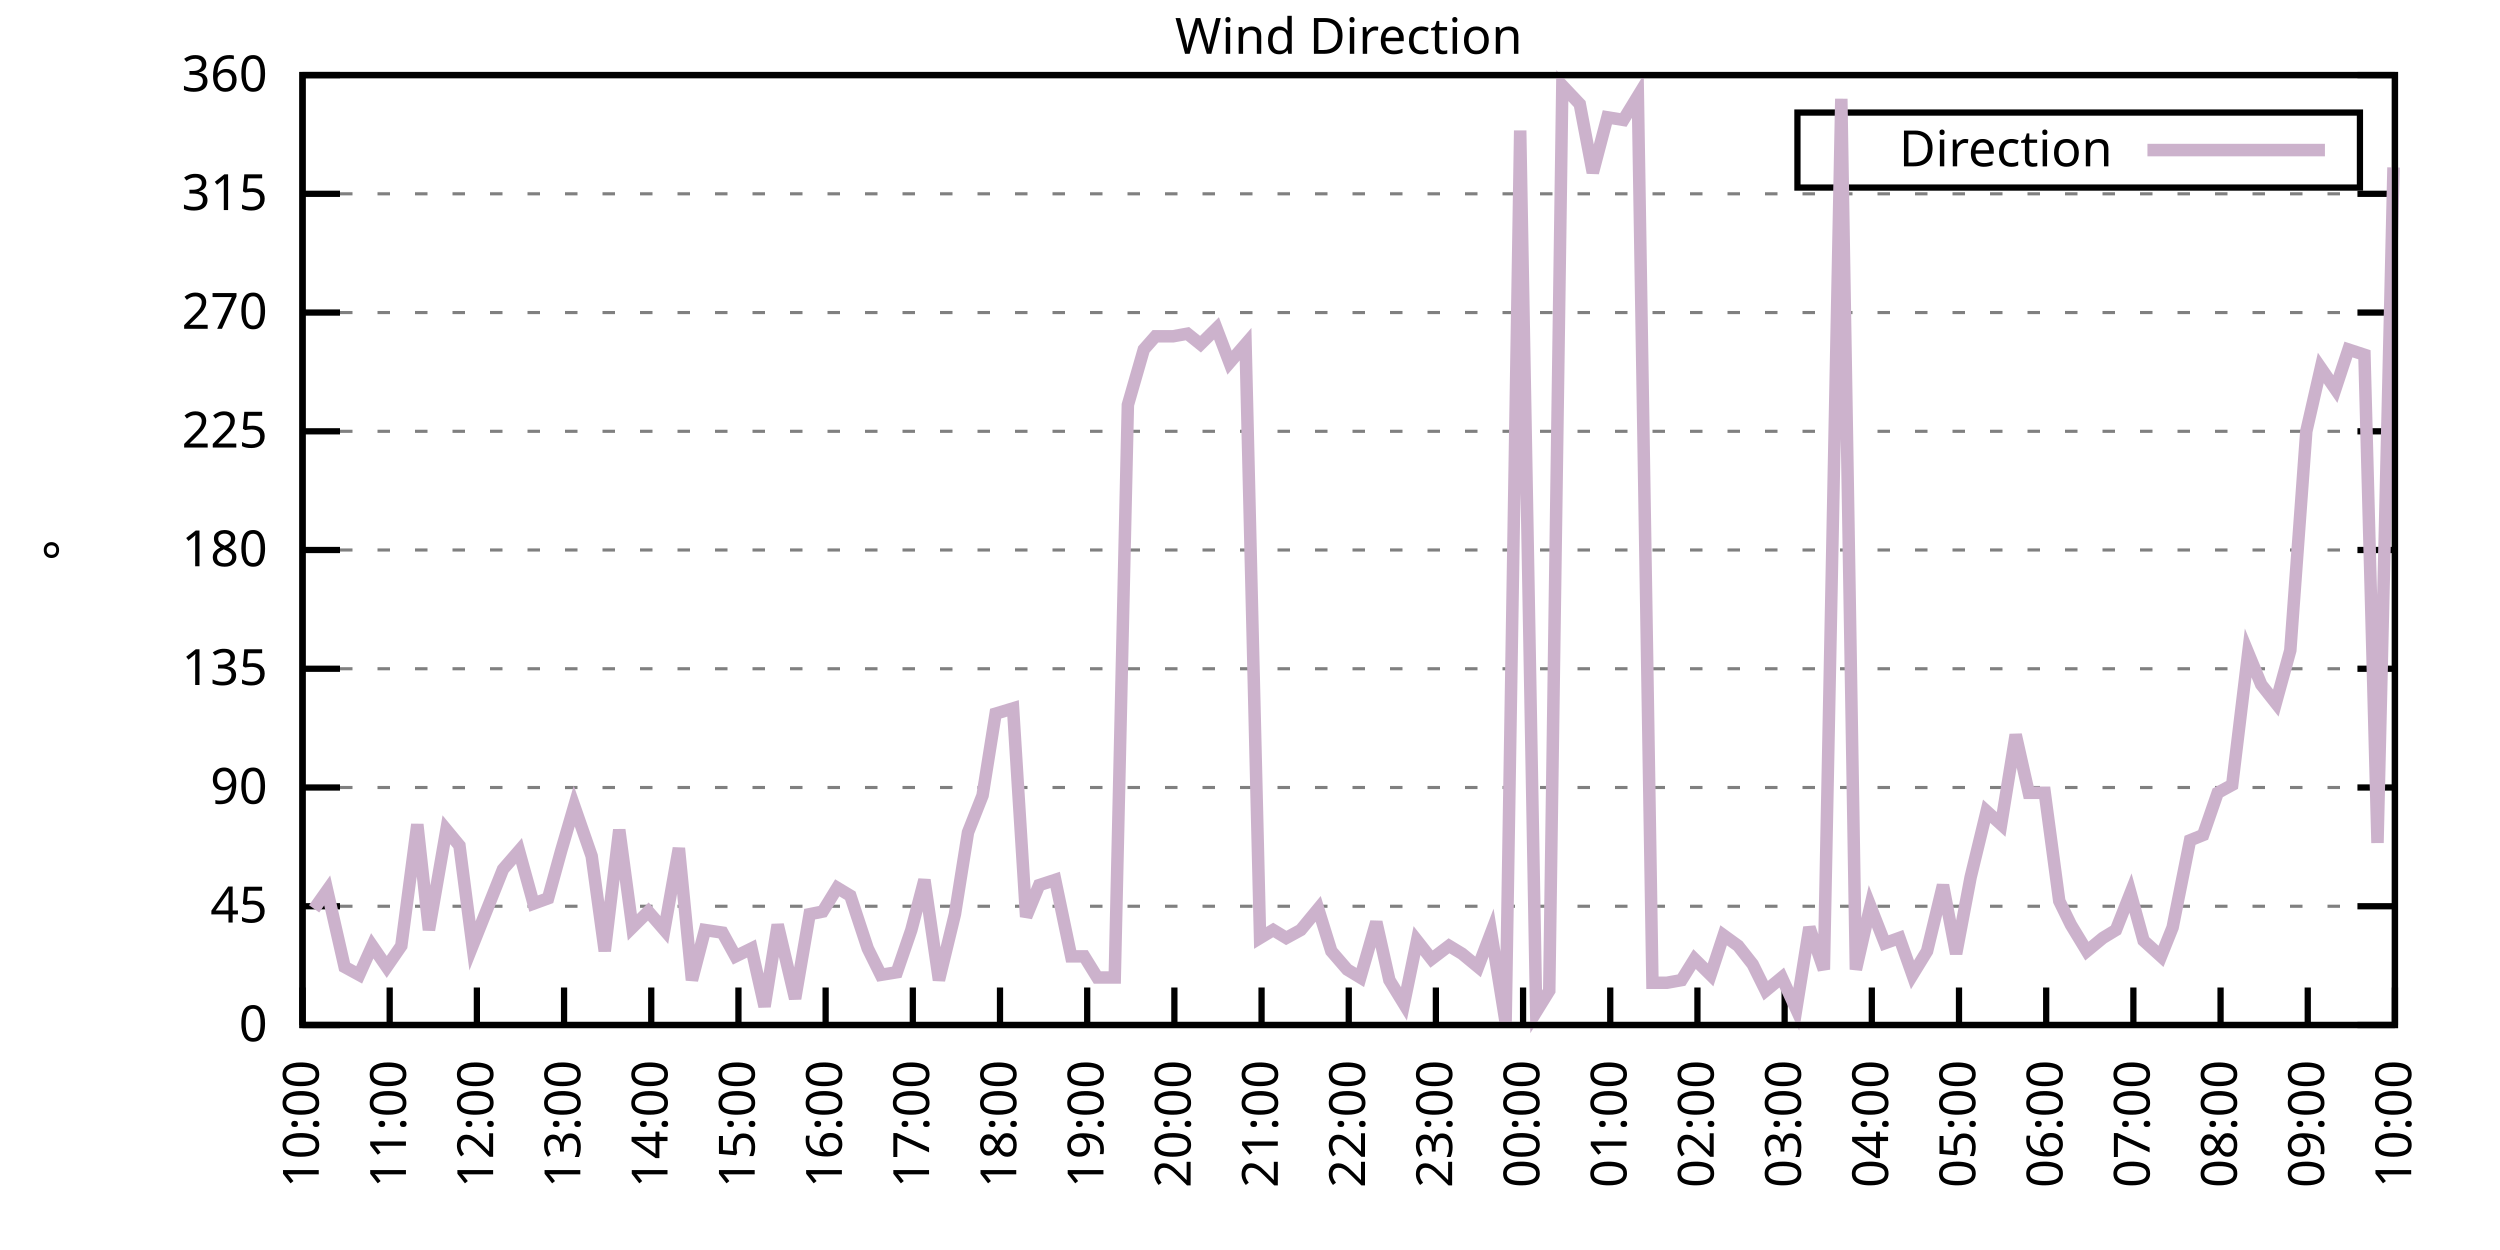
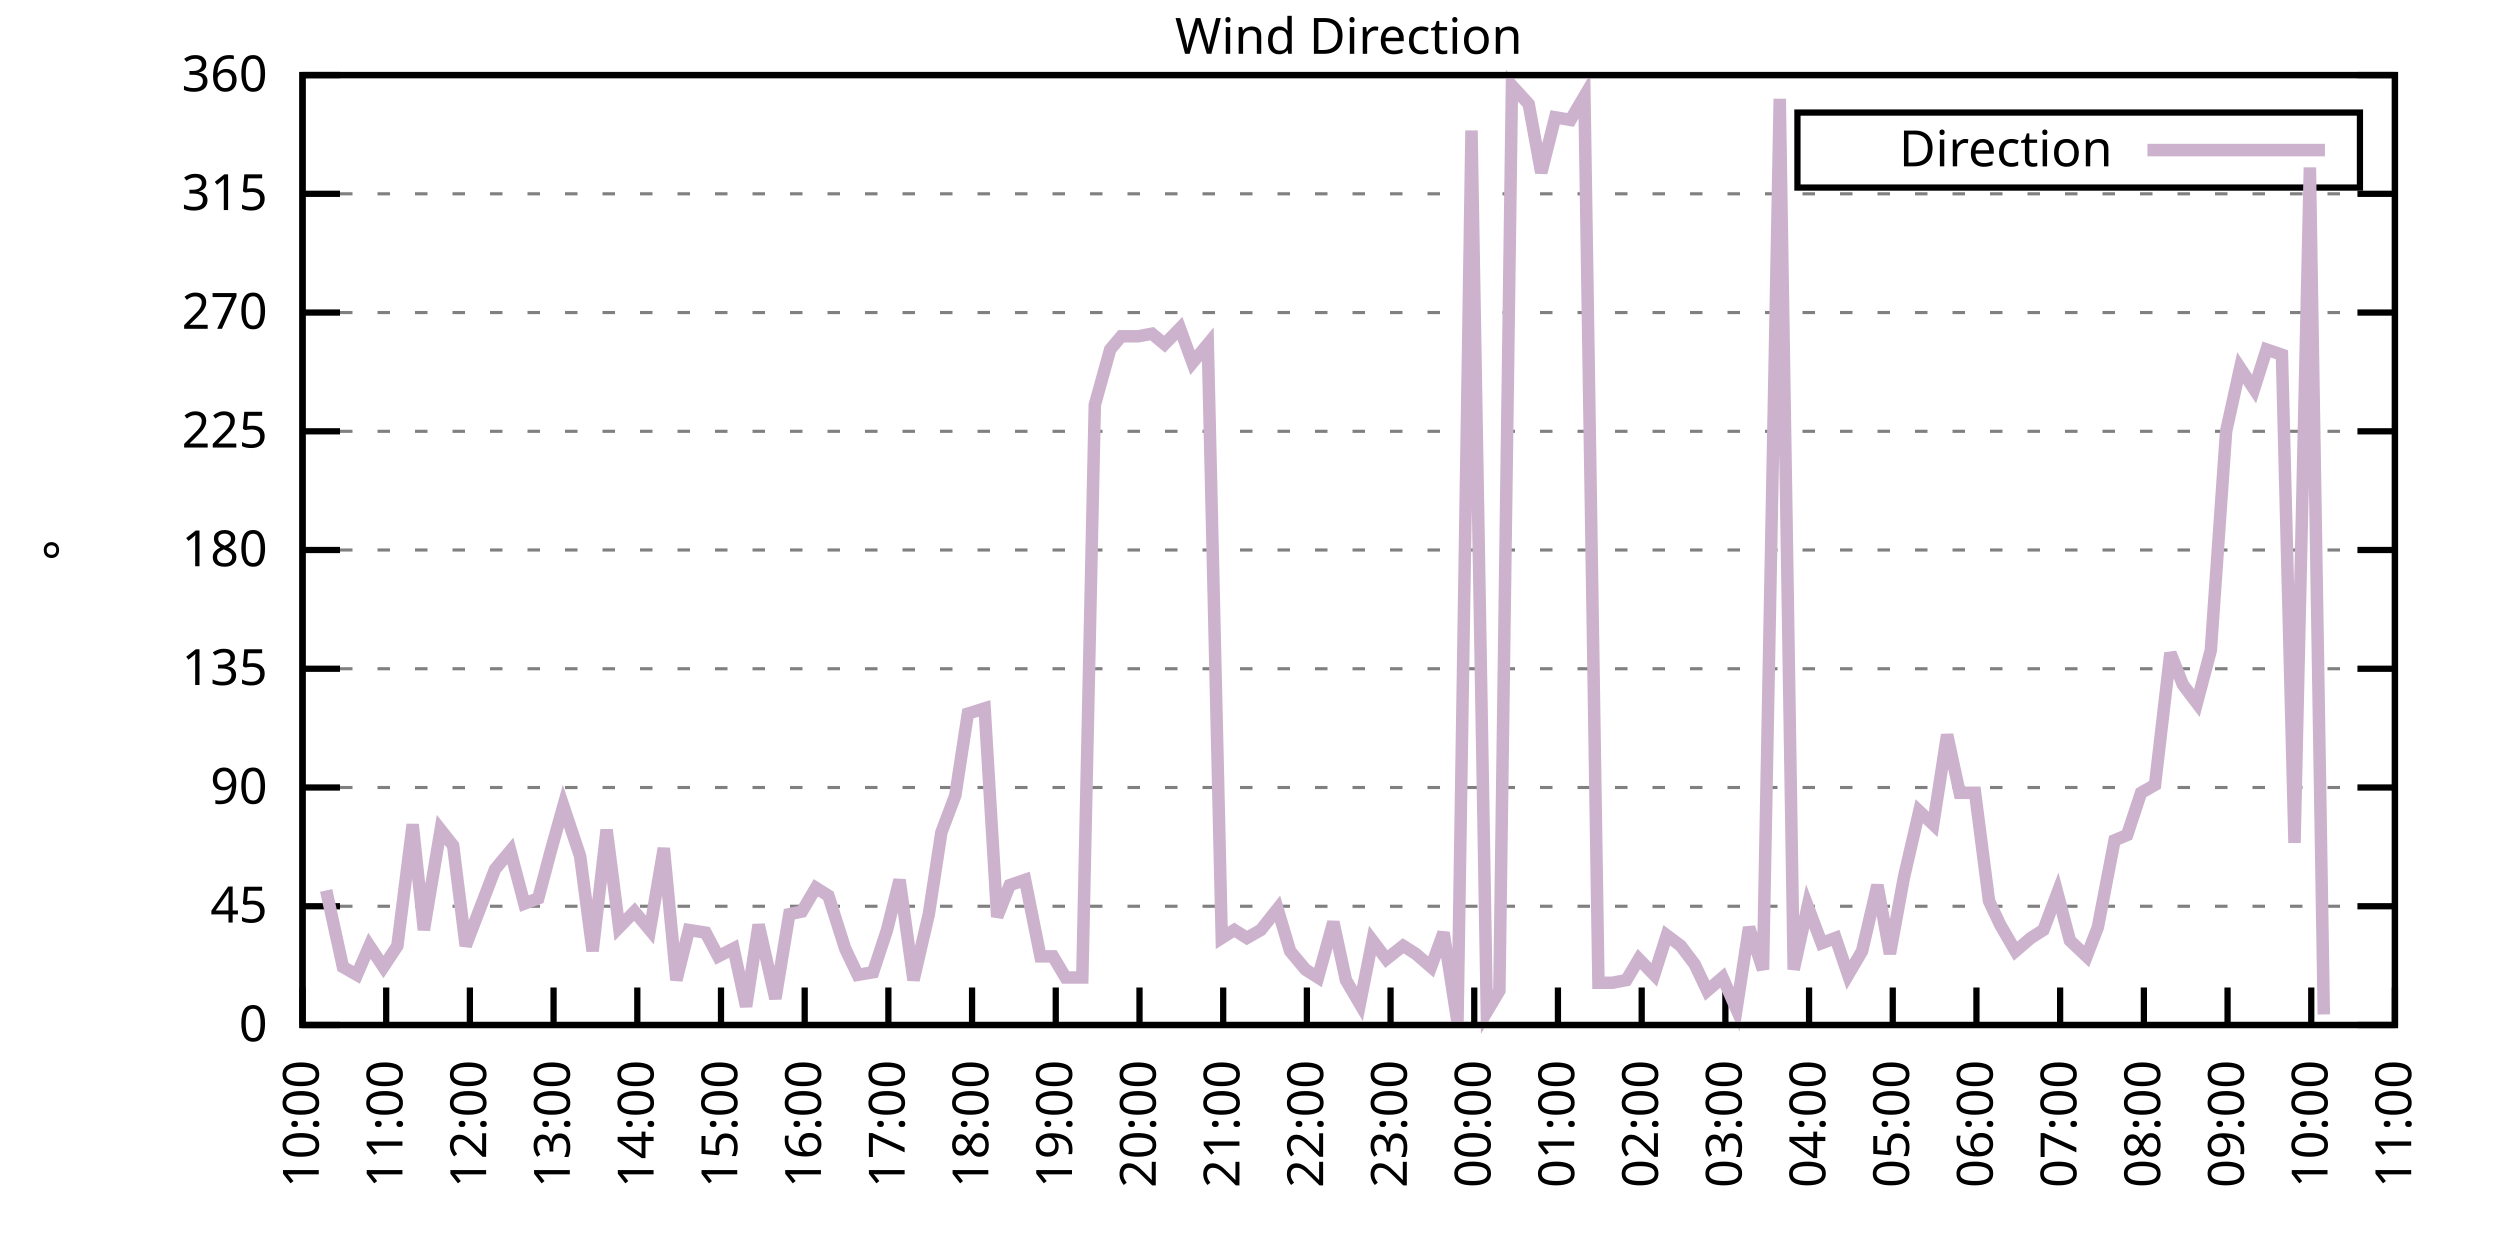
<svg xmlns="http://www.w3.org/2000/svg" xmlns:xlink="http://www.w3.org/1999/xlink" width="400" height="200" viewBox="0 0 400 200">
  <g id="gnuplot_canvas">
    <rect x="0" y="0" width="400" height="200" fill="none" />
    <defs>
      <circle id="gpDot" r="0.5" stroke-width="0.5" stroke="currentColor" />
      <path id="gpPt0" stroke-width="0.333" stroke="currentColor" d="M-1,0 h2 M0,-1 v2" />
      <path id="gpPt1" stroke-width="0.333" stroke="currentColor" d="M-1,-1 L1,1 M1,-1 L-1,1" />
      <path id="gpPt2" stroke-width="0.333" stroke="currentColor" d="M-1,0 L1,0 M0,-1 L0,1 M-1,-1 L1,1 M-1,1 L1,-1" />
      <rect id="gpPt3" stroke-width="0.333" stroke="currentColor" x="-1" y="-1" width="2" height="2" />
      <rect id="gpPt4" stroke-width="0.333" stroke="currentColor" fill="currentColor" x="-1" y="-1" width="2" height="2" />
      <circle id="gpPt5" stroke-width="0.333" stroke="currentColor" cx="0" cy="0" r="1" />
      <use xlink:href="#gpPt5" id="gpPt6" fill="currentColor" stroke="none" />
      <path id="gpPt7" stroke-width="0.333" stroke="currentColor" d="M0,-1.33 L-1.33,0.67 L1.33,0.67 z" />
      <use xlink:href="#gpPt7" id="gpPt8" fill="currentColor" stroke="none" />
      <use xlink:href="#gpPt7" id="gpPt9" stroke="currentColor" transform="rotate(180)" />
      <use xlink:href="#gpPt9" id="gpPt10" fill="currentColor" stroke="none" />
      <use xlink:href="#gpPt3" id="gpPt11" stroke="currentColor" transform="rotate(45)" />
      <use xlink:href="#gpPt11" id="gpPt12" fill="currentColor" stroke="none" />
      <path id="gpPt13" stroke-width="0.333" stroke="currentColor" d="M0,1.330 L1.265,0.411 L0.782,-1.067 L-0.782,-1.076 L-1.265,0.411 z" />
      <use xlink:href="#gpPt13" id="gpPt14" fill="currentColor" stroke="none" />
      <filter id="textbox" filterUnits="objectBoundingBox" x="0" y="0" height="1" width="1">
        <feFlood flood-color="white" flood-opacity="1" result="bgnd" />
        <feComposite in="SourceGraphic" in2="bgnd" operator="atop" />
      </filter>
      <filter id="greybox" filterUnits="objectBoundingBox" x="0" y="0" height="1" width="1">
        <feFlood flood-color="lightgrey" flood-opacity="1" result="grey" />
        <feComposite in="SourceGraphic" in2="grey" operator="atop" />
      </filter>
    </defs>
    <g fill="none" color="white" stroke="currentColor" stroke-width="1.00" stroke-linecap="butt" stroke-linejoin="miter">
</g>
    <g fill="none" color="black" stroke="currentColor" stroke-width="1.00" stroke-linecap="butt" stroke-linejoin="miter">
      <g stroke="none" shape-rendering="crispEdges">
        <polygon fill="rgb(255, 255, 255)" points="48.40,164.00 383.18,164.00 383.18,12.02 48.40,12.02 " />
      </g>
    </g>
    <g fill="none" color="black" stroke="currentColor" stroke-width="1.00" stroke-linecap="butt" stroke-linejoin="miter">
</g>
    <g fill="none" color="black" stroke="black" stroke-width="0.50" stroke-linecap="butt" stroke-linejoin="miter">
</g>
    <g fill="none" color="gray" stroke="currentColor" stroke-width="0.50" stroke-linecap="butt" stroke-linejoin="miter">
      <path stroke="gray" stroke-dasharray="2,4" class="gridline" d="M48.40,164.00 L383.19,164.00  " />
    </g>
    <g fill="none" color="gray" stroke="gray" stroke-width="1.00" stroke-linecap="butt" stroke-linejoin="miter">
</g>
    <g fill="none" color="black" stroke="currentColor" stroke-width="1.00" stroke-linecap="butt" stroke-linejoin="miter">
      <path stroke="black" d="M48.40,164.00 L54.40,164.00 M383.19,164.00 L377.19,164.00  " />
      <g transform="translate(42.80,166.60)" stroke="none" fill="black" font-family="Sans" font-size="8.00" text-anchor="end">
        <text>
          <tspan font-family="Sans"> 0</tspan>
        </text>
      </g>
    </g>
    <g fill="none" color="black" stroke="currentColor" stroke-width="1.00" stroke-linecap="butt" stroke-linejoin="miter">
</g>
    <g fill="none" color="black" stroke="black" stroke-width="0.50" stroke-linecap="butt" stroke-linejoin="miter">
</g>
    <g fill="none" color="gray" stroke="currentColor" stroke-width="0.50" stroke-linecap="butt" stroke-linejoin="miter">
      <path stroke="gray" stroke-dasharray="2,4" class="gridline" d="M48.40,145.00 L383.19,145.00  " />
    </g>
    <g fill="none" color="gray" stroke="gray" stroke-width="1.00" stroke-linecap="butt" stroke-linejoin="miter">
</g>
    <g fill="none" color="black" stroke="currentColor" stroke-width="1.00" stroke-linecap="butt" stroke-linejoin="miter">
      <path stroke="black" d="M48.40,145.00 L54.40,145.00 M383.19,145.00 L377.19,145.00  " />
      <g transform="translate(42.80,147.60)" stroke="none" fill="black" font-family="Sans" font-size="8.00" text-anchor="end">
        <text>
          <tspan font-family="Sans"> 45</tspan>
        </text>
      </g>
    </g>
    <g fill="none" color="black" stroke="currentColor" stroke-width="1.00" stroke-linecap="butt" stroke-linejoin="miter">
</g>
    <g fill="none" color="black" stroke="black" stroke-width="0.50" stroke-linecap="butt" stroke-linejoin="miter">
</g>
    <g fill="none" color="gray" stroke="currentColor" stroke-width="0.50" stroke-linecap="butt" stroke-linejoin="miter">
      <path stroke="gray" stroke-dasharray="2,4" class="gridline" d="M48.40,126.00 L383.19,126.00  " />
    </g>
    <g fill="none" color="gray" stroke="gray" stroke-width="1.00" stroke-linecap="butt" stroke-linejoin="miter">
</g>
    <g fill="none" color="black" stroke="currentColor" stroke-width="1.00" stroke-linecap="butt" stroke-linejoin="miter">
      <path stroke="black" d="M48.40,126.00 L54.40,126.00 M383.19,126.00 L377.19,126.00  " />
      <g transform="translate(42.80,128.60)" stroke="none" fill="black" font-family="Sans" font-size="8.00" text-anchor="end">
        <text>
          <tspan font-family="Sans"> 90</tspan>
        </text>
      </g>
    </g>
    <g fill="none" color="black" stroke="currentColor" stroke-width="1.00" stroke-linecap="butt" stroke-linejoin="miter">
</g>
    <g fill="none" color="black" stroke="black" stroke-width="0.50" stroke-linecap="butt" stroke-linejoin="miter">
</g>
    <g fill="none" color="gray" stroke="currentColor" stroke-width="0.50" stroke-linecap="butt" stroke-linejoin="miter">
      <path stroke="gray" stroke-dasharray="2,4" class="gridline" d="M48.40,107.00 L383.19,107.00  " />
    </g>
    <g fill="none" color="gray" stroke="gray" stroke-width="1.00" stroke-linecap="butt" stroke-linejoin="miter">
</g>
    <g fill="none" color="black" stroke="currentColor" stroke-width="1.00" stroke-linecap="butt" stroke-linejoin="miter">
      <path stroke="black" d="M48.40,107.00 L54.40,107.00 M383.19,107.00 L377.19,107.00  " />
      <g transform="translate(42.80,109.60)" stroke="none" fill="black" font-family="Sans" font-size="8.00" text-anchor="end">
        <text>
          <tspan font-family="Sans"> 135</tspan>
        </text>
      </g>
    </g>
    <g fill="none" color="black" stroke="currentColor" stroke-width="1.00" stroke-linecap="butt" stroke-linejoin="miter">
</g>
    <g fill="none" color="black" stroke="black" stroke-width="0.50" stroke-linecap="butt" stroke-linejoin="miter">
</g>
    <g fill="none" color="gray" stroke="currentColor" stroke-width="0.50" stroke-linecap="butt" stroke-linejoin="miter">
      <path stroke="gray" stroke-dasharray="2,4" class="gridline" d="M48.40,88.00 L383.19,88.00  " />
    </g>
    <g fill="none" color="gray" stroke="gray" stroke-width="1.00" stroke-linecap="butt" stroke-linejoin="miter">
</g>
    <g fill="none" color="black" stroke="currentColor" stroke-width="1.00" stroke-linecap="butt" stroke-linejoin="miter">
      <path stroke="black" d="M48.40,88.00 L54.40,88.00 M383.19,88.00 L377.19,88.00  " />
      <g transform="translate(42.80,90.60)" stroke="none" fill="black" font-family="Sans" font-size="8.00" text-anchor="end">
        <text>
          <tspan font-family="Sans"> 180</tspan>
        </text>
      </g>
    </g>
    <g fill="none" color="black" stroke="currentColor" stroke-width="1.00" stroke-linecap="butt" stroke-linejoin="miter">
</g>
    <g fill="none" color="black" stroke="black" stroke-width="0.50" stroke-linecap="butt" stroke-linejoin="miter">
</g>
    <g fill="none" color="gray" stroke="currentColor" stroke-width="0.50" stroke-linecap="butt" stroke-linejoin="miter">
      <path stroke="gray" stroke-dasharray="2,4" class="gridline" d="M48.40,69.01 L383.19,69.01  " />
    </g>
    <g fill="none" color="gray" stroke="gray" stroke-width="1.00" stroke-linecap="butt" stroke-linejoin="miter">
</g>
    <g fill="none" color="black" stroke="currentColor" stroke-width="1.00" stroke-linecap="butt" stroke-linejoin="miter">
      <path stroke="black" d="M48.40,69.01 L54.40,69.01 M383.19,69.01 L377.19,69.01  " />
      <g transform="translate(42.80,71.61)" stroke="none" fill="black" font-family="Sans" font-size="8.00" text-anchor="end">
        <text>
          <tspan font-family="Sans"> 225</tspan>
        </text>
      </g>
    </g>
    <g fill="none" color="black" stroke="currentColor" stroke-width="1.00" stroke-linecap="butt" stroke-linejoin="miter">
</g>
    <g fill="none" color="black" stroke="black" stroke-width="0.50" stroke-linecap="butt" stroke-linejoin="miter">
</g>
    <g fill="none" color="gray" stroke="currentColor" stroke-width="0.50" stroke-linecap="butt" stroke-linejoin="miter">
      <path stroke="gray" stroke-dasharray="2,4" class="gridline" d="M48.40,50.01 L383.19,50.01  " />
    </g>
    <g fill="none" color="gray" stroke="gray" stroke-width="1.00" stroke-linecap="butt" stroke-linejoin="miter">
</g>
    <g fill="none" color="black" stroke="currentColor" stroke-width="1.00" stroke-linecap="butt" stroke-linejoin="miter">
      <path stroke="black" d="M48.40,50.01 L54.40,50.01 M383.19,50.01 L377.19,50.01  " />
      <g transform="translate(42.80,52.61)" stroke="none" fill="black" font-family="Sans" font-size="8.00" text-anchor="end">
        <text>
          <tspan font-family="Sans"> 270</tspan>
        </text>
      </g>
    </g>
    <g fill="none" color="black" stroke="currentColor" stroke-width="1.00" stroke-linecap="butt" stroke-linejoin="miter">
</g>
    <g fill="none" color="black" stroke="black" stroke-width="0.50" stroke-linecap="butt" stroke-linejoin="miter">
</g>
    <g fill="none" color="gray" stroke="currentColor" stroke-width="0.50" stroke-linecap="butt" stroke-linejoin="miter">
      <path stroke="gray" stroke-dasharray="2,4" class="gridline" d="M48.40,31.01 L383.19,31.01  " />
    </g>
    <g fill="none" color="gray" stroke="gray" stroke-width="1.00" stroke-linecap="butt" stroke-linejoin="miter">
</g>
    <g fill="none" color="black" stroke="currentColor" stroke-width="1.00" stroke-linecap="butt" stroke-linejoin="miter">
      <path stroke="black" d="M48.40,31.01 L54.40,31.01 M383.19,31.01 L377.19,31.01  " />
      <g transform="translate(42.80,33.61)" stroke="none" fill="black" font-family="Sans" font-size="8.00" text-anchor="end">
        <text>
          <tspan font-family="Sans"> 315</tspan>
        </text>
      </g>
    </g>
    <g fill="none" color="black" stroke="currentColor" stroke-width="1.00" stroke-linecap="butt" stroke-linejoin="miter">
</g>
    <g fill="none" color="black" stroke="black" stroke-width="0.50" stroke-linecap="butt" stroke-linejoin="miter">
</g>
    <g fill="none" color="gray" stroke="currentColor" stroke-width="0.50" stroke-linecap="butt" stroke-linejoin="miter">
      <path stroke="gray" stroke-dasharray="2,4" class="gridline" d="M48.40,12.01 L383.19,12.01  " />
    </g>
    <g fill="none" color="gray" stroke="gray" stroke-width="1.00" stroke-linecap="butt" stroke-linejoin="miter">
</g>
    <g fill="none" color="black" stroke="currentColor" stroke-width="1.00" stroke-linecap="butt" stroke-linejoin="miter">
      <path stroke="black" d="M48.40,12.01 L54.40,12.01 M383.19,12.01 L377.19,12.01  " />
      <g transform="translate(42.80,14.61)" stroke="none" fill="black" font-family="Sans" font-size="8.00" text-anchor="end">
        <text>
          <tspan font-family="Sans"> 360</tspan>
        </text>
      </g>
    </g>
    <g fill="none" color="black" stroke="currentColor" stroke-width="1.00" stroke-linecap="butt" stroke-linejoin="miter">
      <path stroke="black" d="M48.40,164.00 L48.40,158.00  " />
      <g transform="translate(51.00,169.60) rotate(270.00)" stroke="none" fill="black" font-family="Sans" font-size="8.00" text-anchor="end">
        <text>
          <tspan font-family="Sans">10:00</tspan>
        </text>
      </g>
    </g>
    <g fill="none" color="black" stroke="currentColor" stroke-width="1.00" stroke-linecap="butt" stroke-linejoin="miter">
-       <path stroke="black" d="M62.35,164.00 L62.35,158.00  " />
-       <g transform="translate(64.95,169.60) rotate(270.00)" stroke="none" fill="black" font-family="Sans" font-size="8.00" text-anchor="end">
+       <path stroke="black" d="M61.79,164.00 L61.79,158.00  " />
+       <g transform="translate(64.39,169.60) rotate(270.00)" stroke="none" fill="black" font-family="Sans" font-size="8.00" text-anchor="end">
        <text>
          <tspan font-family="Sans">11:00</tspan>
        </text>
      </g>
    </g>
    <g fill="none" color="black" stroke="currentColor" stroke-width="1.00" stroke-linecap="butt" stroke-linejoin="miter">
-       <path stroke="black" d="M76.30,164.00 L76.30,158.00  " />
-       <g transform="translate(78.90,169.60) rotate(270.00)" stroke="none" fill="black" font-family="Sans" font-size="8.00" text-anchor="end">
+       <path stroke="black" d="M75.18,164.00 L75.18,158.00  " />
+       <g transform="translate(77.78,169.60) rotate(270.00)" stroke="none" fill="black" font-family="Sans" font-size="8.00" text-anchor="end">
        <text>
          <tspan font-family="Sans">12:00</tspan>
        </text>
      </g>
    </g>
    <g fill="none" color="black" stroke="currentColor" stroke-width="1.00" stroke-linecap="butt" stroke-linejoin="miter">
-       <path stroke="black" d="M90.25,164.00 L90.25,158.00  " />
-       <g transform="translate(92.85,169.60) rotate(270.00)" stroke="none" fill="black" font-family="Sans" font-size="8.00" text-anchor="end">
+       <path stroke="black" d="M88.57,164.00 L88.57,158.00  " />
+       <g transform="translate(91.17,169.60) rotate(270.00)" stroke="none" fill="black" font-family="Sans" font-size="8.00" text-anchor="end">
        <text>
          <tspan font-family="Sans">13:00</tspan>
        </text>
      </g>
    </g>
    <g fill="none" color="black" stroke="currentColor" stroke-width="1.00" stroke-linecap="butt" stroke-linejoin="miter">
-       <path stroke="black" d="M104.20,164.00 L104.20,158.00  " />
-       <g transform="translate(106.80,169.60) rotate(270.00)" stroke="none" fill="black" font-family="Sans" font-size="8.00" text-anchor="end">
+       <path stroke="black" d="M101.97,164.00 L101.97,158.00  " />
+       <g transform="translate(104.57,169.60) rotate(270.00)" stroke="none" fill="black" font-family="Sans" font-size="8.00" text-anchor="end">
        <text>
          <tspan font-family="Sans">14:00</tspan>
        </text>
      </g>
    </g>
    <g fill="none" color="black" stroke="currentColor" stroke-width="1.00" stroke-linecap="butt" stroke-linejoin="miter">
-       <path stroke="black" d="M118.15,164.00 L118.15,158.00  " />
-       <g transform="translate(120.75,169.60) rotate(270.00)" stroke="none" fill="black" font-family="Sans" font-size="8.00" text-anchor="end">
+       <path stroke="black" d="M115.36,164.00 L115.36,158.00  " />
+       <g transform="translate(117.96,169.60) rotate(270.00)" stroke="none" fill="black" font-family="Sans" font-size="8.00" text-anchor="end">
        <text>
          <tspan font-family="Sans">15:00</tspan>
        </text>
      </g>
    </g>
    <g fill="none" color="black" stroke="currentColor" stroke-width="1.00" stroke-linecap="butt" stroke-linejoin="miter">
-       <path stroke="black" d="M132.10,164.00 L132.10,158.00  " />
-       <g transform="translate(134.70,169.60) rotate(270.00)" stroke="none" fill="black" font-family="Sans" font-size="8.00" text-anchor="end">
+       <path stroke="black" d="M128.75,164.00 L128.75,158.00  " />
+       <g transform="translate(131.35,169.60) rotate(270.00)" stroke="none" fill="black" font-family="Sans" font-size="8.00" text-anchor="end">
        <text>
          <tspan font-family="Sans">16:00</tspan>
        </text>
      </g>
    </g>
    <g fill="none" color="black" stroke="currentColor" stroke-width="1.00" stroke-linecap="butt" stroke-linejoin="miter">
-       <path stroke="black" d="M146.05,164.00 L146.05,158.00  " />
-       <g transform="translate(148.65,169.60) rotate(270.00)" stroke="none" fill="black" font-family="Sans" font-size="8.00" text-anchor="end">
+       <path stroke="black" d="M142.14,164.00 L142.14,158.00  " />
+       <g transform="translate(144.74,169.60) rotate(270.00)" stroke="none" fill="black" font-family="Sans" font-size="8.00" text-anchor="end">
        <text>
          <tspan font-family="Sans">17:00</tspan>
        </text>
      </g>
    </g>
    <g fill="none" color="black" stroke="currentColor" stroke-width="1.00" stroke-linecap="butt" stroke-linejoin="miter">
-       <path stroke="black" d="M160.00,164.00 L160.00,158.00  " />
-       <g transform="translate(162.60,169.60) rotate(270.00)" stroke="none" fill="black" font-family="Sans" font-size="8.00" text-anchor="end">
+       <path stroke="black" d="M155.53,164.00 L155.53,158.00  " />
+       <g transform="translate(158.13,169.60) rotate(270.00)" stroke="none" fill="black" font-family="Sans" font-size="8.00" text-anchor="end">
        <text>
          <tspan font-family="Sans">18:00</tspan>
        </text>
      </g>
    </g>
    <g fill="none" color="black" stroke="currentColor" stroke-width="1.00" stroke-linecap="butt" stroke-linejoin="miter">
-       <path stroke="black" d="M173.95,164.00 L173.95,158.00  " />
-       <g transform="translate(176.55,169.60) rotate(270.00)" stroke="none" fill="black" font-family="Sans" font-size="8.00" text-anchor="end">
+       <path stroke="black" d="M168.92,164.00 L168.92,158.00  " />
+       <g transform="translate(171.52,169.60) rotate(270.00)" stroke="none" fill="black" font-family="Sans" font-size="8.00" text-anchor="end">
        <text>
          <tspan font-family="Sans">19:00</tspan>
        </text>
      </g>
    </g>
    <g fill="none" color="black" stroke="currentColor" stroke-width="1.00" stroke-linecap="butt" stroke-linejoin="miter">
-       <path stroke="black" d="M187.90,164.00 L187.90,158.00  " />
-       <g transform="translate(190.50,169.60) rotate(270.00)" stroke="none" fill="black" font-family="Sans" font-size="8.00" text-anchor="end">
+       <path stroke="black" d="M182.32,164.00 L182.32,158.00  " />
+       <g transform="translate(184.92,169.60) rotate(270.00)" stroke="none" fill="black" font-family="Sans" font-size="8.00" text-anchor="end">
        <text>
          <tspan font-family="Sans">20:00</tspan>
        </text>
      </g>
    </g>
    <g fill="none" color="black" stroke="currentColor" stroke-width="1.00" stroke-linecap="butt" stroke-linejoin="miter">
-       <path stroke="black" d="M201.85,164.00 L201.85,158.00  " />
-       <g transform="translate(204.45,169.60) rotate(270.00)" stroke="none" fill="black" font-family="Sans" font-size="8.00" text-anchor="end">
+       <path stroke="black" d="M195.71,164.00 L195.71,158.00  " />
+       <g transform="translate(198.31,169.60) rotate(270.00)" stroke="none" fill="black" font-family="Sans" font-size="8.00" text-anchor="end">
        <text>
          <tspan font-family="Sans">21:00</tspan>
        </text>
      </g>
    </g>
    <g fill="none" color="black" stroke="currentColor" stroke-width="1.00" stroke-linecap="butt" stroke-linejoin="miter">
-       <path stroke="black" d="M215.80,164.00 L215.80,158.00  " />
-       <g transform="translate(218.40,169.60) rotate(270.00)" stroke="none" fill="black" font-family="Sans" font-size="8.00" text-anchor="end">
+       <path stroke="black" d="M209.10,164.00 L209.10,158.00  " />
+       <g transform="translate(211.70,169.60) rotate(270.00)" stroke="none" fill="black" font-family="Sans" font-size="8.00" text-anchor="end">
        <text>
          <tspan font-family="Sans">22:00</tspan>
        </text>
      </g>
    </g>
    <g fill="none" color="black" stroke="currentColor" stroke-width="1.00" stroke-linecap="butt" stroke-linejoin="miter">
-       <path stroke="black" d="M229.74,164.00 L229.74,158.00  " />
-       <g transform="translate(232.34,169.60) rotate(270.00)" stroke="none" fill="black" font-family="Sans" font-size="8.00" text-anchor="end">
+       <path stroke="black" d="M222.49,164.00 L222.49,158.00  " />
+       <g transform="translate(225.09,169.60) rotate(270.00)" stroke="none" fill="black" font-family="Sans" font-size="8.00" text-anchor="end">
        <text>
          <tspan font-family="Sans">23:00</tspan>
        </text>
      </g>
    </g>
    <g fill="none" color="black" stroke="currentColor" stroke-width="1.00" stroke-linecap="butt" stroke-linejoin="miter">
-       <path stroke="black" d="M243.69,164.00 L243.69,158.00  " />
-       <g transform="translate(246.29,169.60) rotate(270.00)" stroke="none" fill="black" font-family="Sans" font-size="8.00" text-anchor="end">
+       <path stroke="black" d="M235.88,164.00 L235.88,158.00  " />
+       <g transform="translate(238.48,169.60) rotate(270.00)" stroke="none" fill="black" font-family="Sans" font-size="8.00" text-anchor="end">
        <text>
          <tspan font-family="Sans">00:00</tspan>
        </text>
      </g>
    </g>
    <g fill="none" color="black" stroke="currentColor" stroke-width="1.00" stroke-linecap="butt" stroke-linejoin="miter">
-       <path stroke="black" d="M257.64,164.00 L257.64,158.00  " />
-       <g transform="translate(260.24,169.60) rotate(270.00)" stroke="none" fill="black" font-family="Sans" font-size="8.00" text-anchor="end">
+       <path stroke="black" d="M249.27,164.00 L249.27,158.00  " />
+       <g transform="translate(251.87,169.60) rotate(270.00)" stroke="none" fill="black" font-family="Sans" font-size="8.00" text-anchor="end">
        <text>
          <tspan font-family="Sans">01:00</tspan>
        </text>
      </g>
    </g>
    <g fill="none" color="black" stroke="currentColor" stroke-width="1.00" stroke-linecap="butt" stroke-linejoin="miter">
-       <path stroke="black" d="M271.59,164.00 L271.59,158.00  " />
-       <g transform="translate(274.19,169.60) rotate(270.00)" stroke="none" fill="black" font-family="Sans" font-size="8.00" text-anchor="end">
+       <path stroke="black" d="M262.67,164.00 L262.67,158.00  " />
+       <g transform="translate(265.27,169.60) rotate(270.00)" stroke="none" fill="black" font-family="Sans" font-size="8.00" text-anchor="end">
        <text>
          <tspan font-family="Sans">02:00</tspan>
        </text>
      </g>
    </g>
    <g fill="none" color="black" stroke="currentColor" stroke-width="1.00" stroke-linecap="butt" stroke-linejoin="miter">
-       <path stroke="black" d="M285.54,164.00 L285.54,158.00  " />
-       <g transform="translate(288.14,169.60) rotate(270.00)" stroke="none" fill="black" font-family="Sans" font-size="8.00" text-anchor="end">
+       <path stroke="black" d="M276.06,164.00 L276.06,158.00  " />
+       <g transform="translate(278.66,169.60) rotate(270.00)" stroke="none" fill="black" font-family="Sans" font-size="8.00" text-anchor="end">
        <text>
          <tspan font-family="Sans">03:00</tspan>
        </text>
      </g>
    </g>
    <g fill="none" color="black" stroke="currentColor" stroke-width="1.00" stroke-linecap="butt" stroke-linejoin="miter">
-       <path stroke="black" d="M299.49,164.00 L299.49,158.00  " />
-       <g transform="translate(302.09,169.60) rotate(270.00)" stroke="none" fill="black" font-family="Sans" font-size="8.00" text-anchor="end">
+       <path stroke="black" d="M289.45,164.00 L289.45,158.00  " />
+       <g transform="translate(292.05,169.60) rotate(270.00)" stroke="none" fill="black" font-family="Sans" font-size="8.00" text-anchor="end">
        <text>
          <tspan font-family="Sans">04:00</tspan>
        </text>
      </g>
    </g>
    <g fill="none" color="black" stroke="currentColor" stroke-width="1.00" stroke-linecap="butt" stroke-linejoin="miter">
-       <path stroke="black" d="M313.44,164.00 L313.44,158.00  " />
-       <g transform="translate(316.04,169.60) rotate(270.00)" stroke="none" fill="black" font-family="Sans" font-size="8.00" text-anchor="end">
+       <path stroke="black" d="M302.84,164.00 L302.84,158.00  " />
+       <g transform="translate(305.44,169.60) rotate(270.00)" stroke="none" fill="black" font-family="Sans" font-size="8.00" text-anchor="end">
        <text>
          <tspan font-family="Sans">05:00</tspan>
        </text>
      </g>
    </g>
    <g fill="none" color="black" stroke="currentColor" stroke-width="1.00" stroke-linecap="butt" stroke-linejoin="miter">
-       <path stroke="black" d="M327.39,164.00 L327.39,158.00  " />
-       <g transform="translate(329.99,169.60) rotate(270.00)" stroke="none" fill="black" font-family="Sans" font-size="8.00" text-anchor="end">
+       <path stroke="black" d="M316.23,164.00 L316.23,158.00  " />
+       <g transform="translate(318.83,169.60) rotate(270.00)" stroke="none" fill="black" font-family="Sans" font-size="8.00" text-anchor="end">
        <text>
          <tspan font-family="Sans">06:00</tspan>
        </text>
      </g>
    </g>
    <g fill="none" color="black" stroke="currentColor" stroke-width="1.00" stroke-linecap="butt" stroke-linejoin="miter">
-       <path stroke="black" d="M341.34,164.00 L341.34,158.00  " />
-       <g transform="translate(343.94,169.60) rotate(270.00)" stroke="none" fill="black" font-family="Sans" font-size="8.00" text-anchor="end">
+       <path stroke="black" d="M329.62,164.00 L329.62,158.00  " />
+       <g transform="translate(332.22,169.60) rotate(270.00)" stroke="none" fill="black" font-family="Sans" font-size="8.00" text-anchor="end">
        <text>
          <tspan font-family="Sans">07:00</tspan>
        </text>
      </g>
    </g>
    <g fill="none" color="black" stroke="currentColor" stroke-width="1.00" stroke-linecap="butt" stroke-linejoin="miter">
-       <path stroke="black" d="M355.29,164.00 L355.29,158.00  " />
-       <g transform="translate(357.89,169.60) rotate(270.00)" stroke="none" fill="black" font-family="Sans" font-size="8.00" text-anchor="end">
+       <path stroke="black" d="M343.02,164.00 L343.02,158.00  " />
+       <g transform="translate(345.62,169.60) rotate(270.00)" stroke="none" fill="black" font-family="Sans" font-size="8.00" text-anchor="end">
        <text>
          <tspan font-family="Sans">08:00</tspan>
        </text>
      </g>
    </g>
    <g fill="none" color="black" stroke="currentColor" stroke-width="1.00" stroke-linecap="butt" stroke-linejoin="miter">
-       <path stroke="black" d="M369.24,164.00 L369.24,158.00  " />
-       <g transform="translate(371.84,169.60) rotate(270.00)" stroke="none" fill="black" font-family="Sans" font-size="8.00" text-anchor="end">
+       <path stroke="black" d="M356.41,164.00 L356.41,158.00  " />
+       <g transform="translate(359.01,169.60) rotate(270.00)" stroke="none" fill="black" font-family="Sans" font-size="8.00" text-anchor="end">
        <text>
          <tspan font-family="Sans">09:00</tspan>
+         </text>
+       </g>
+     </g>
+     <g fill="none" color="black" stroke="currentColor" stroke-width="1.00" stroke-linecap="butt" stroke-linejoin="miter">
+       <path stroke="black" d="M369.80,164.00 L369.80,158.00  " />
+       <g transform="translate(372.40,169.60) rotate(270.00)" stroke="none" fill="black" font-family="Sans" font-size="8.00" text-anchor="end">
+         <text>
+           <tspan font-family="Sans">10:00</tspan>
        </text>
      </g>
    </g>
    <g fill="none" color="black" stroke="currentColor" stroke-width="1.00" stroke-linecap="butt" stroke-linejoin="miter">
      <path stroke="black" d="M383.19,164.00 L383.19,158.00  " />
      <g transform="translate(385.79,169.60) rotate(270.00)" stroke="none" fill="black" font-family="Sans" font-size="8.00" text-anchor="end">
        <text>
-           <tspan font-family="Sans">10:00</tspan>
+           <tspan font-family="Sans">11:00</tspan>
        </text>
      </g>
    </g>
    <g fill="none" color="black" stroke="currentColor" stroke-width="1.00" stroke-linecap="butt" stroke-linejoin="miter">
</g>
    <g fill="none" color="black" stroke="currentColor" stroke-width="1.00" stroke-linecap="butt" stroke-linejoin="miter">
      <path stroke="black" d="M48.40,12.01 L48.40,164.00 L383.19,164.00 L383.19,12.01 L48.40,12.01 Z  " />
    </g>
    <g fill="none" color="black" stroke="currentColor" stroke-width="1.00" stroke-linecap="butt" stroke-linejoin="miter">
</g>
    <g fill="none" color="black" stroke="currentColor" stroke-width="1.00" stroke-linecap="butt" stroke-linejoin="miter">
      <path stroke="black" d="M287.59,30.01 L287.59,18.01 L377.59,18.01 L377.59,30.01 L287.59,30.01 Z  " />
    </g>
    <g id="Wind_direction_plot_1">
      <g fill="none" color="white" stroke="black" stroke-width="2.00" stroke-linecap="butt" stroke-linejoin="miter">
</g>
      <g fill="none" color="black" stroke="currentColor" stroke-width="2.00" stroke-linecap="butt" stroke-linejoin="miter">
        <g transform="translate(337.99,26.61)" stroke="none" fill="black" font-family="Sans" font-size="8.00" text-anchor="end">
          <text>
            <tspan font-family="Sans">Direction</tspan>
          </text>
        </g>
      </g>
      <g fill="none" color="black" stroke="currentColor" stroke-width="2.00" stroke-linecap="butt" stroke-linejoin="miter">
-         <path stroke="rgb(204, 178, 204)" d="M343.59,24.01 L371.99,24.01 M50.26,145.42 L52.35,142.47 L55.14,154.71 L57.47,155.98 L59.56,151.33 L61.88,154.71   L64.21,151.33 L66.77,131.91 L68.63,148.80 L71.42,132.76 L73.51,135.29 L75.60,151.33 L80.48,139.09 L83.04,136.14   L85.37,144.58 L87.69,143.73 L89.78,136.14 L91.88,128.96 L94.67,136.98 L96.76,152.18 L99.08,132.76 L101.18,148.38   L103.73,145.85 L106.29,148.80 L108.62,135.71 L110.71,156.82 L112.80,148.80 L115.59,149.22 L117.68,153.02 L120.24,151.76   L122.33,161.04 L124.43,147.96 L127.22,159.78 L129.54,146.27 L131.63,145.85 L133.96,142.05 L136.05,143.31 L138.84,151.76   L140.93,155.98 L143.49,155.56 L145.81,148.80 L147.91,140.78 L150.23,156.82 L152.79,146.27 L154.88,133.18 L157.21,127.27   L159.30,114.18 L162.09,113.34 L164.18,146.69 L166.27,141.62 L168.83,140.78 L171.39,153.02 L173.48,153.02 L175.57,156.40   L178.36,156.40 L180.46,64.78 L183.01,55.92 L184.87,53.81 L187.66,53.81 L189.99,53.39 L192.08,55.07 L194.64,52.54   L196.73,58.03 L199.29,55.07 L201.61,150.07 L203.71,148.80 L205.80,150.07 L208.12,148.80 L210.91,145.42 L213.01,152.18   L215.56,155.13 L217.65,156.40 L220.21,147.53 L222.30,156.82 L224.63,160.62 L226.72,150.49 L229.05,153.45 L231.84,151.33   L233.93,152.60 L236.49,154.71 L238.58,149.22 L240.90,163.58 L243.23,20.88 L245.79,161.89 L247.88,158.51 L249.97,13.70   L252.76,16.65 L254.85,27.63 L257.18,18.77 L259.74,19.19 L262.06,15.39 L264.39,157.24 L266.71,157.24 L269.04,156.82   L271.13,153.45 L273.69,155.98 L275.78,149.65 L278.10,151.33 L280.43,154.29 L282.52,158.51 L285.08,156.40 L287.40,161.47   L289.50,148.38 L291.82,155.13 L294.61,15.81 L296.94,155.13 L299.26,145.00 L301.58,150.91 L303.91,150.07 L306.00,155.98   L308.33,152.18 L310.88,141.62 L312.98,152.60 L315.30,140.36 L317.86,129.80 L320.18,131.91 L322.51,117.56 L324.60,126.85   L327.16,126.85 L329.48,144.16 L331.34,147.96 L333.90,152.18 L336.46,150.07 L338.55,148.80 L340.88,142.89 L342.97,150.49   L345.76,153.02 L347.62,148.38 L350.41,134.45 L352.50,133.60 L354.83,126.85 L357.15,125.58 L359.71,104.47 L361.80,109.54   L364.13,112.49 L366.45,104.05 L369.01,69.01 L371.33,58.87 L373.66,62.25 L375.75,55.92 L378.31,56.76 L380.40,134.87   L382.96,26.79  " />
+         <path stroke="rgb(204, 178, 204)" d="M343.59,24.01 L371.99,24.01 M52.19,142.47 L54.87,154.71 L57.10,155.98 L59.11,151.33 L61.35,154.71 L63.58,151.33   L66.03,131.91 L67.82,148.80 L70.50,132.76 L72.50,135.29 L74.51,151.33 L79.20,139.09 L81.66,136.14 L83.89,144.58   L86.12,143.73 L88.13,136.14 L90.14,128.96 L92.82,136.98 L94.82,152.18 L97.06,132.76 L99.06,148.38 L101.52,145.85   L103.98,148.80 L106.21,135.71 L108.22,156.82 L110.22,148.80 L112.90,149.22 L114.91,153.02 L117.37,151.76 L119.38,161.04   L121.38,147.96 L124.06,159.78 L126.29,146.27 L128.30,145.85 L130.54,142.05 L132.54,143.31 L135.22,151.76 L137.23,155.98   L139.69,155.56 L141.92,148.80 L143.93,140.78 L146.16,156.82 L148.61,146.27 L150.62,133.18 L152.85,127.27 L154.86,114.18   L157.54,113.34 L159.55,146.69 L161.56,141.62 L164.01,140.78 L166.47,153.02 L168.48,153.02 L170.49,156.40 L173.17,156.40   L175.17,64.78 L177.63,55.92 L179.41,53.81 L182.09,53.81 L184.32,53.39 L186.33,55.07 L188.79,52.54 L190.80,58.03   L193.25,55.07 L195.48,150.07 L197.49,148.80 L199.50,150.07 L201.73,148.80 L204.41,145.42 L206.42,152.18 L208.88,155.13   L210.88,156.40 L213.34,147.53 L215.35,156.82 L217.58,160.62 L219.59,150.49 L221.82,153.45 L224.50,151.33 L226.51,152.60   L228.96,154.71 L230.97,149.22 L233.20,163.58 L235.44,20.88 L237.89,161.89 L239.90,158.51 L241.91,13.70 L244.59,16.65   L246.60,27.63 L248.83,18.77 L251.28,19.19 L253.51,15.39 L255.75,157.24 L257.98,157.24 L260.21,156.82 L262.22,153.45   L264.67,155.98 L266.68,149.65 L268.92,151.33 L271.15,154.29 L273.16,158.51 L275.61,156.40 L277.84,161.47 L279.85,148.38   L282.08,155.13 L284.76,15.81 L286.99,155.13 L289.23,145.00 L291.46,150.91 L293.69,150.07 L295.70,155.98 L297.93,152.18   L300.39,141.62 L302.39,152.60 L304.63,140.36 L307.08,129.80 L309.31,131.91 L311.54,117.56 L313.55,126.85 L316.01,126.85   L318.24,144.16 L320.03,147.96 L322.48,152.18 L324.94,150.07 L326.95,148.80 L329.18,142.89 L331.19,150.49 L333.86,153.02   L335.65,148.38 L338.33,134.45 L340.34,133.60 L342.57,126.85 L344.80,125.58 L347.26,104.47 L349.26,109.54 L351.50,112.49   L353.73,104.05 L356.18,69.01 L358.42,58.87 L360.65,62.25 L362.66,55.92 L365.11,56.76 L367.12,134.87 L369.58,26.79   L371.81,162.31  " />
      </g>
    </g>
    <g fill="none" color="black" stroke="currentColor" stroke-width="2.00" stroke-linecap="butt" stroke-linejoin="miter">
</g>
    <g fill="none" color="black" stroke="black" stroke-width="1.00" stroke-linecap="butt" stroke-linejoin="miter">
</g>
    <g fill="none" color="black" stroke="currentColor" stroke-width="1.00" stroke-linecap="butt" stroke-linejoin="miter">
      <path stroke="black" d="M48.40,12.01 L48.40,164.00 L383.19,164.00 L383.19,12.01 L48.40,12.01 Z  " />
      <g transform="translate(12.80,88.01) rotate(270.00)" stroke="none" fill="black" font-family="Sans" font-size="8.00" text-anchor="middle">
        <text>
          <tspan font-family="Sans">°</tspan>
        </text>
      </g>
    </g>
    <g fill="none" color="black" stroke="currentColor" stroke-width="1.00" stroke-linecap="butt" stroke-linejoin="miter">
</g>
    <g fill="none" color="black" stroke="currentColor" stroke-width="1.00" stroke-linecap="butt" stroke-linejoin="miter">
      <g transform="translate(215.79,8.61)" stroke="none" fill="black" font-family="Sans" font-size="8.00" text-anchor="middle">
        <text>
          <tspan font-family="Sans">Wind Direction</tspan>
        </text>
      </g>
    </g>
    <g fill="none" color="black" stroke="currentColor" stroke-width="1.00" stroke-linecap="butt" stroke-linejoin="miter">
</g>
  </g>
</svg>
